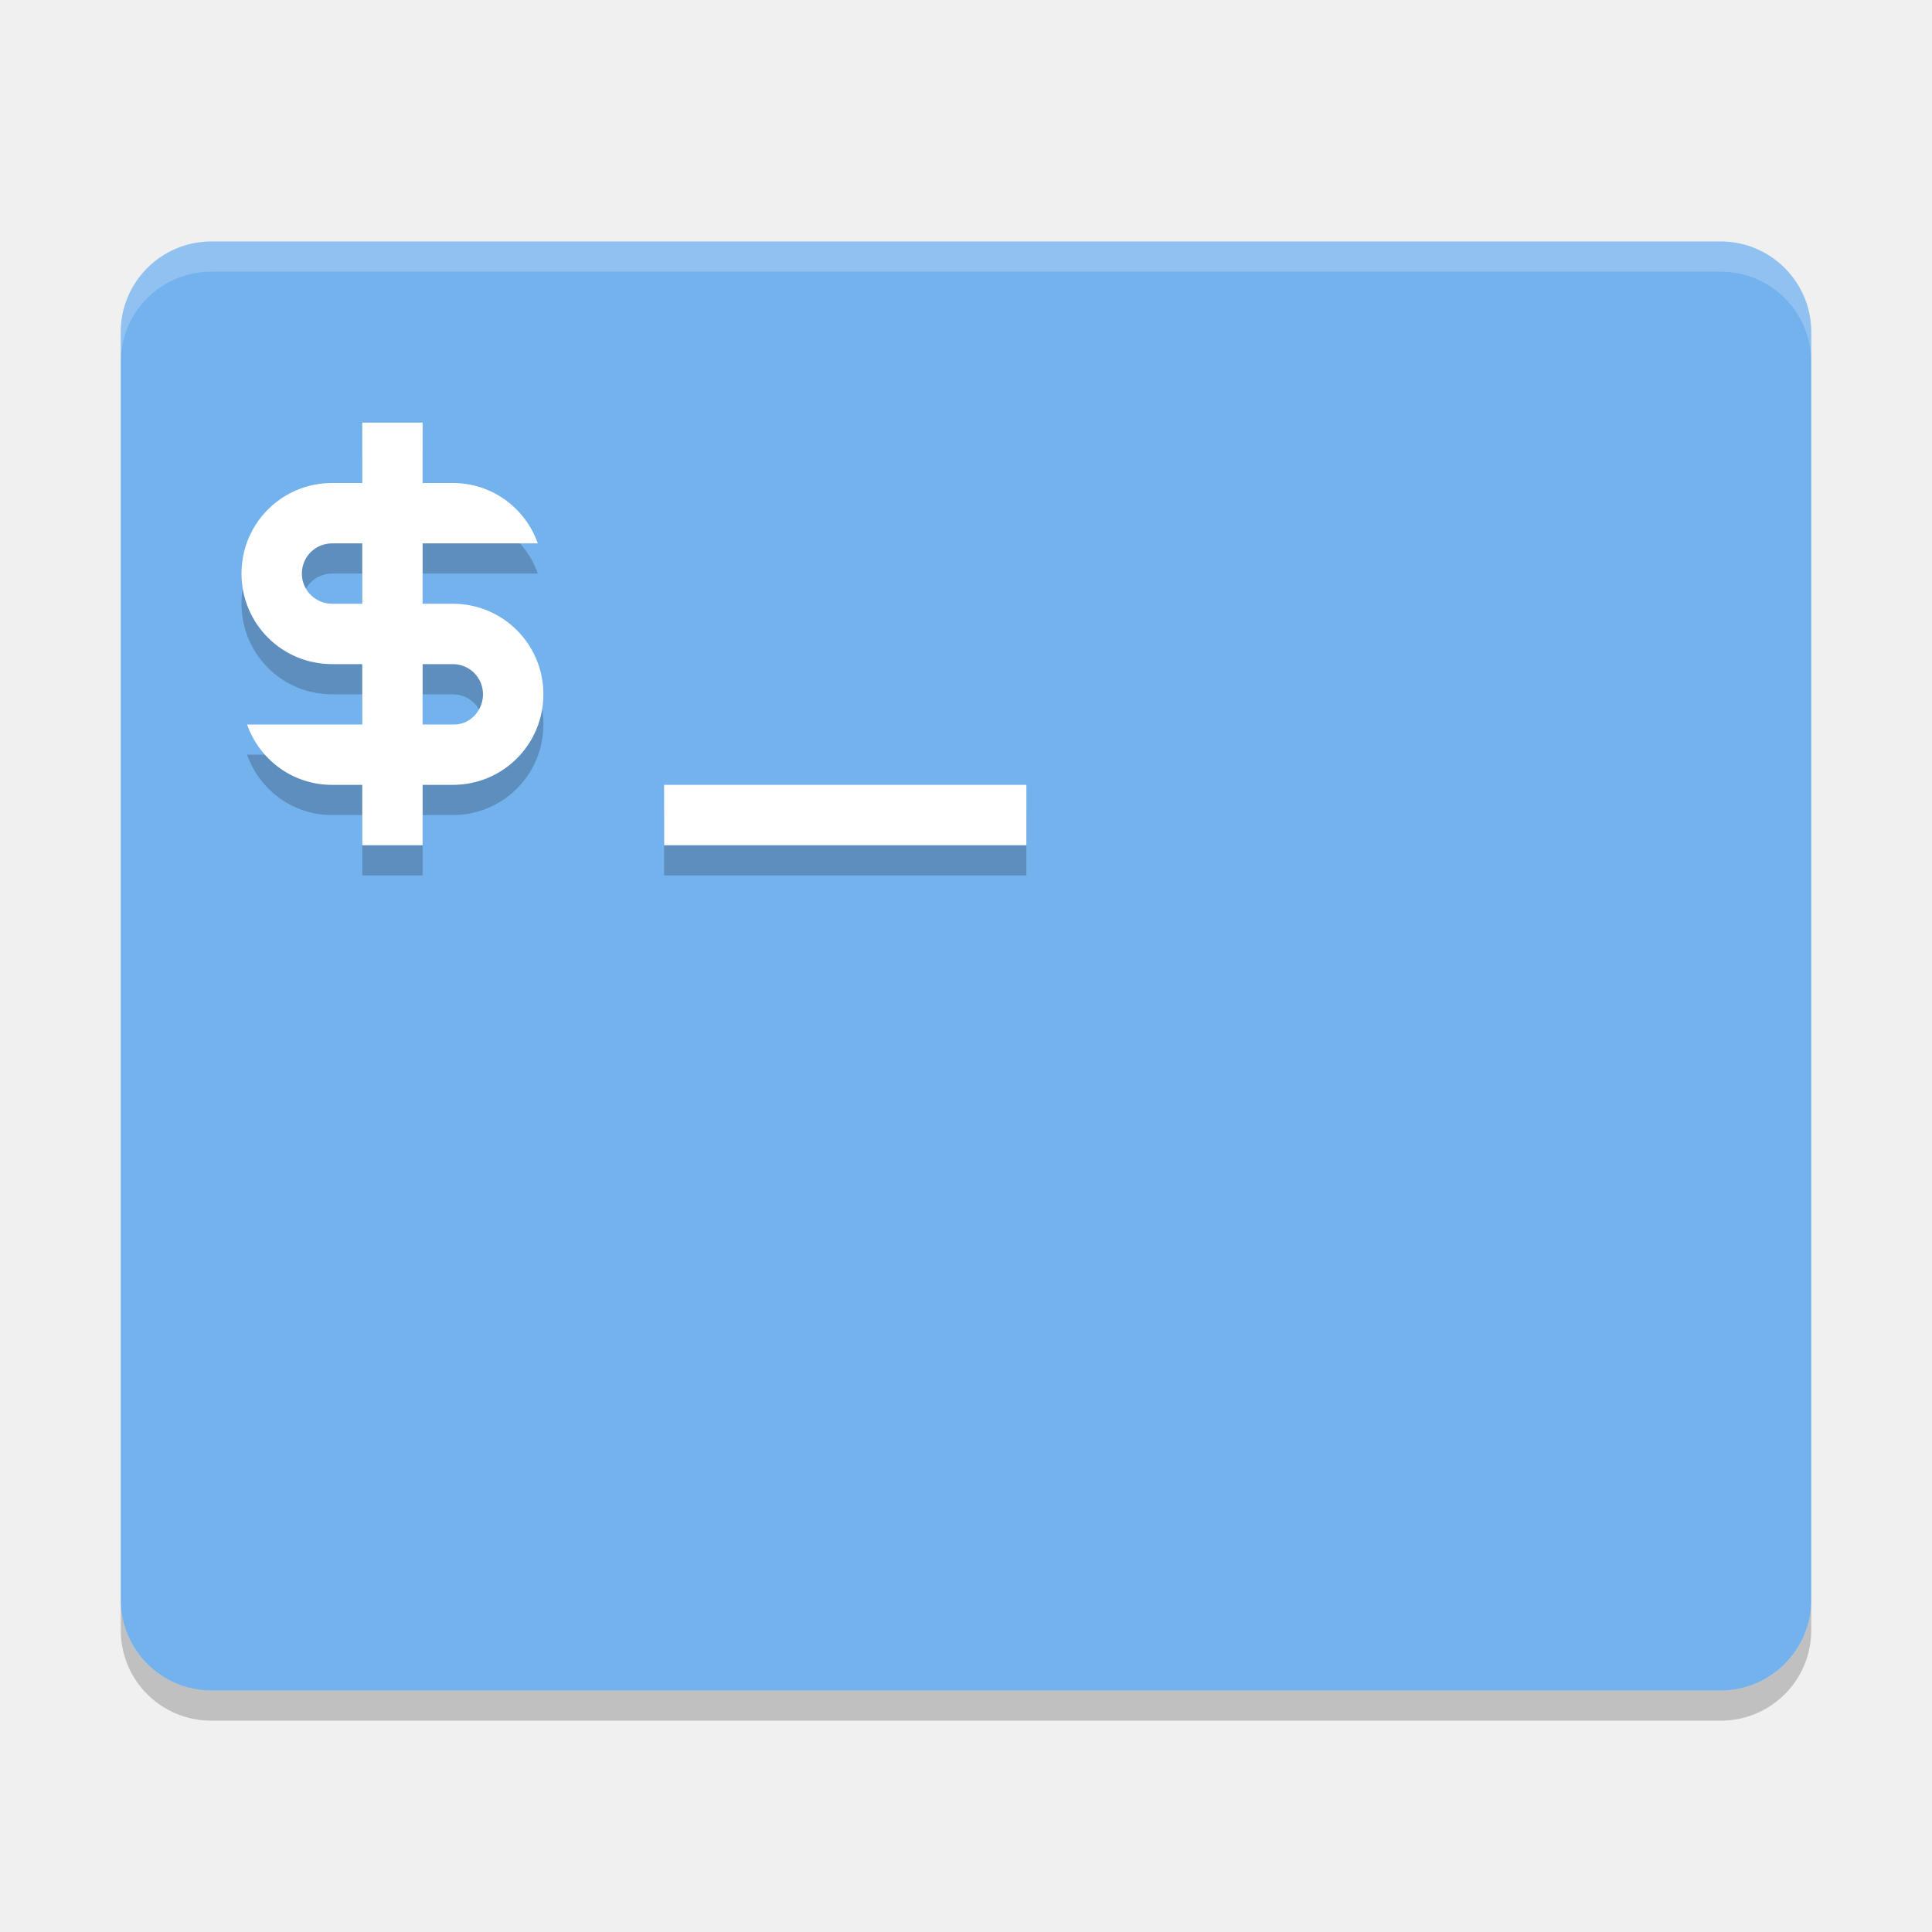
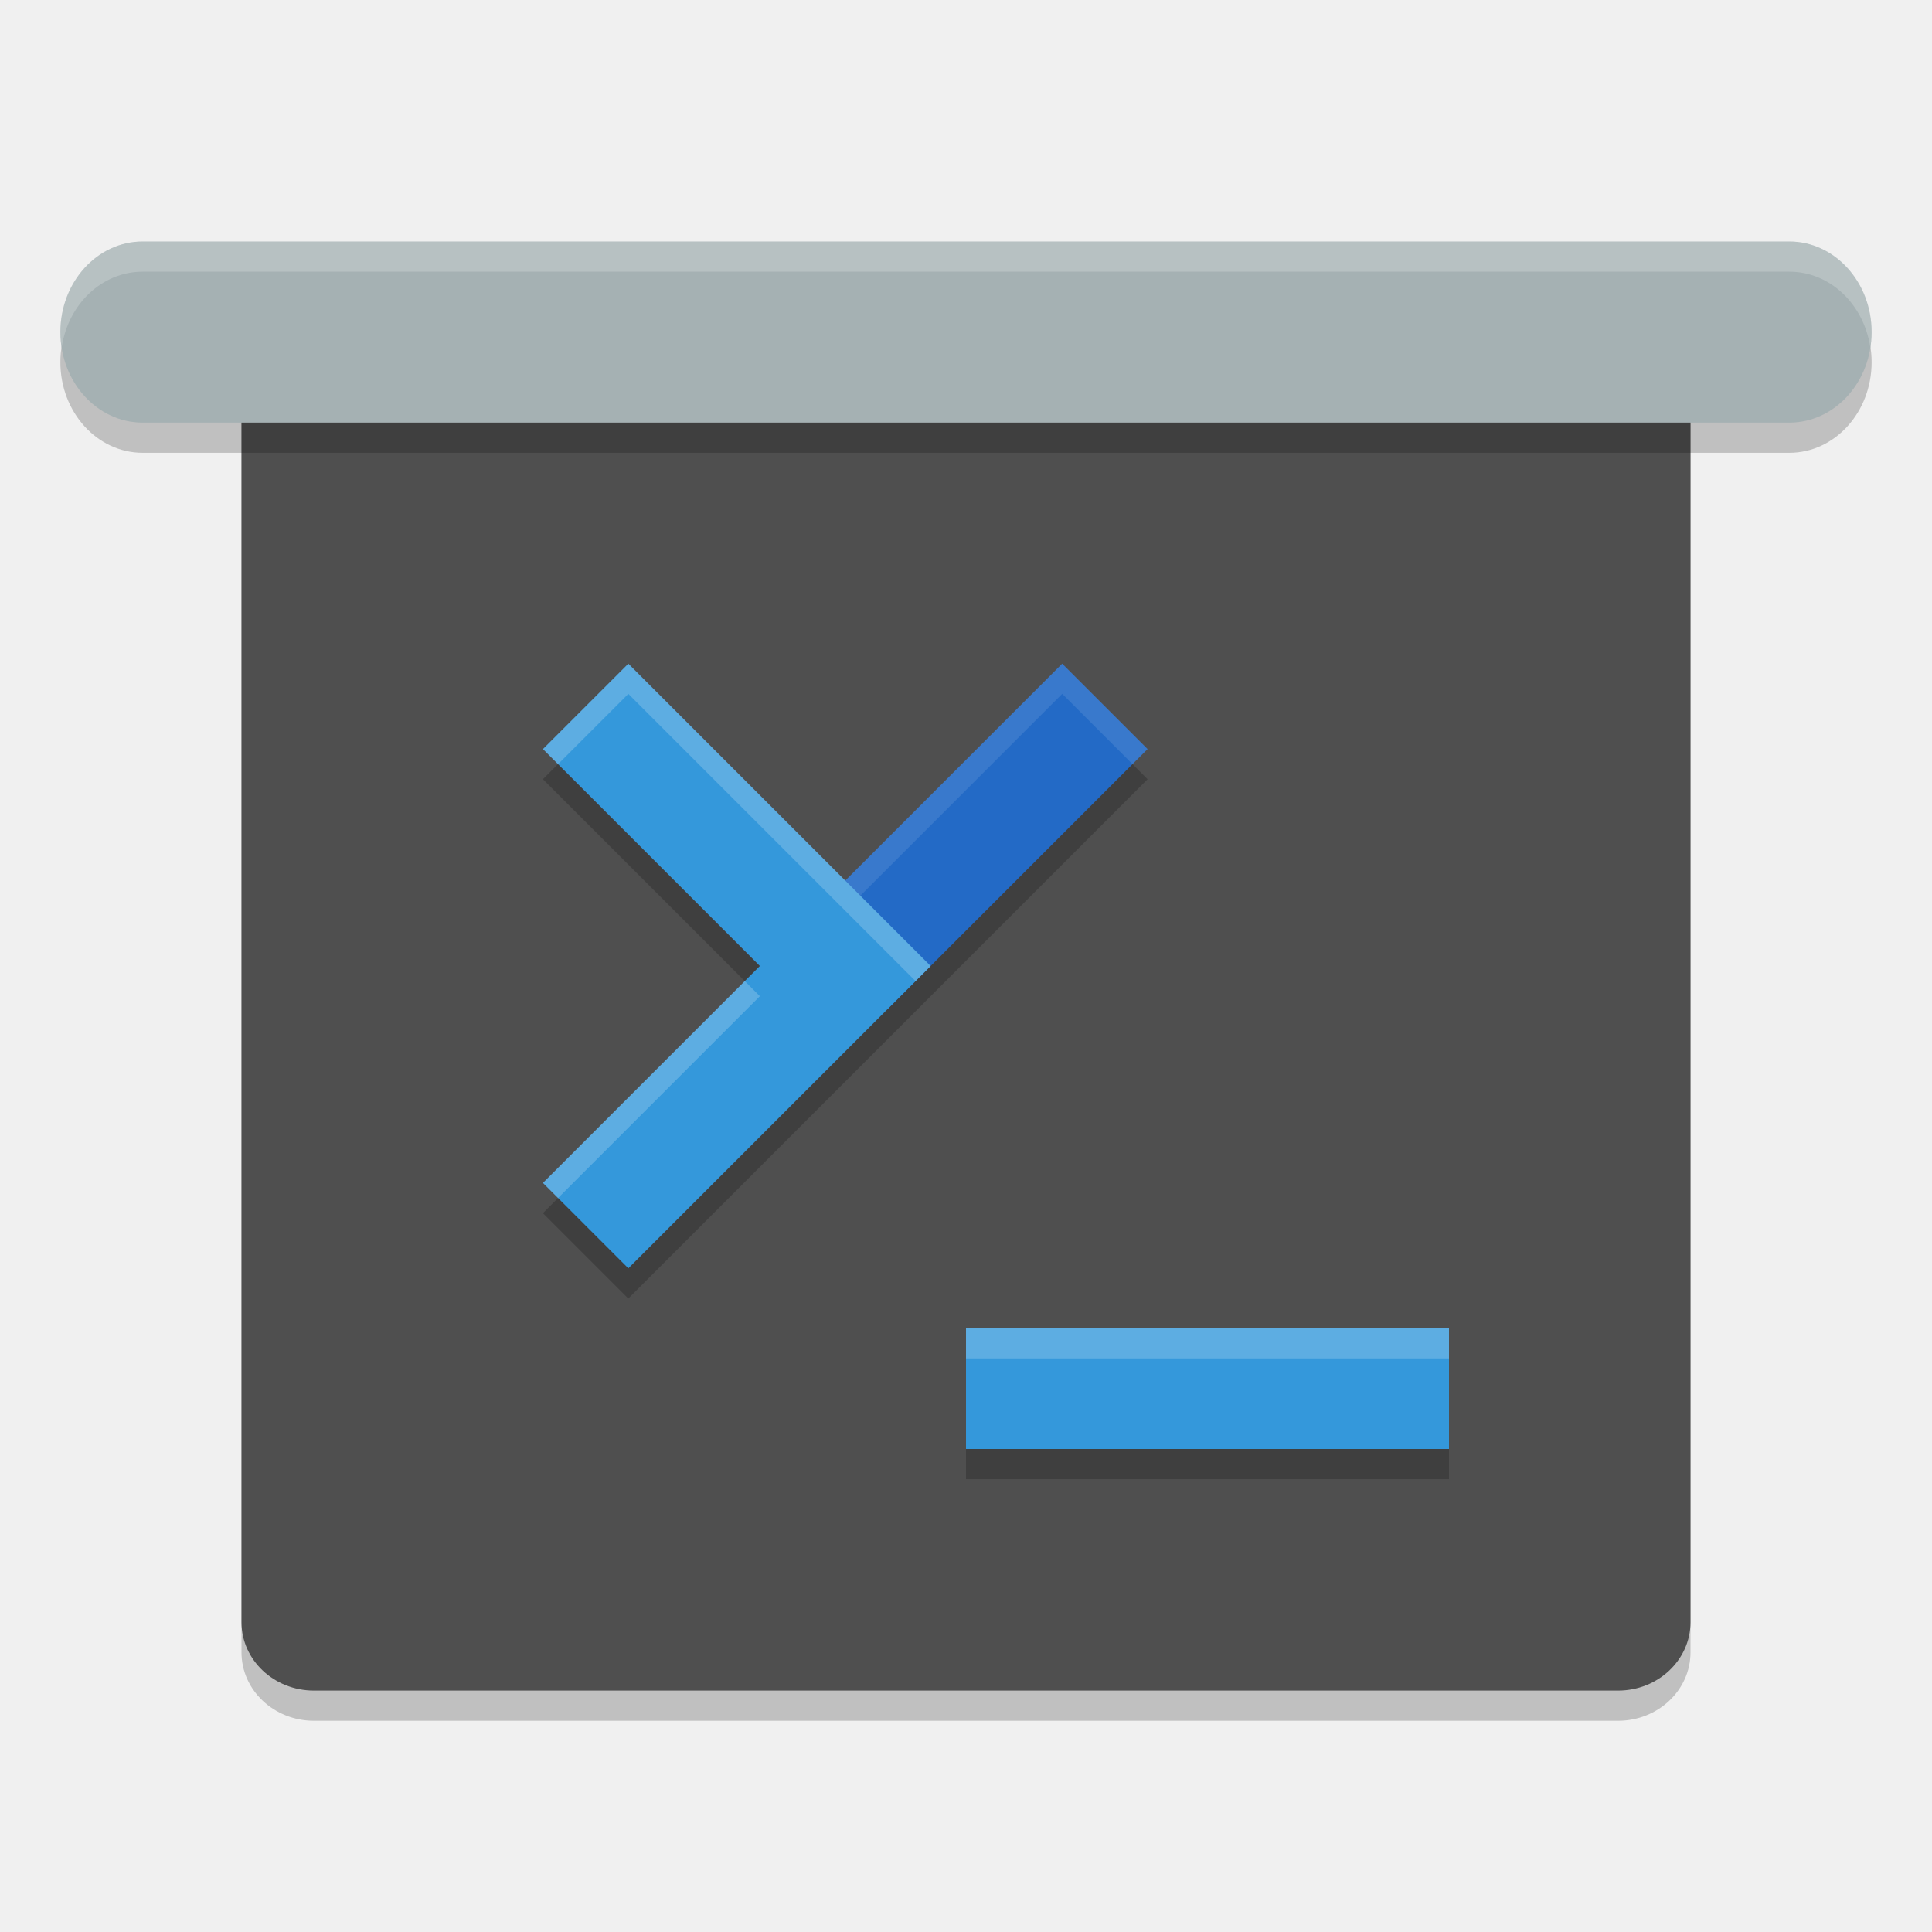
- <svg xmlns="http://www.w3.org/2000/svg" width="64" height="64" version="1">
-   <rect style="fill:#74b2ed" width="56" height="48" x="4" y="8" rx="3" ry="3" />
-   <path style="opacity:.2;fill:#ffffff" d="m7 8c-1.662 0-3 1.338-3 3v1c0-1.662 1.338-3 3-3h50c1.662 0 3 1.338 3 3v-1c0-1.662-1.338-3-3-3h-50z" />
-   <path style="opacity:.2" d="m4 53v1c0 1.662 1.338 3 3 3h50c1.662 0 3-1.338 3-3v-1c0 1.662-1.338 3-3 3h-50c-1.662 0-3-1.338-3-3z" />
-   <path style="opacity:.2" d="m12 15v2h-1c-1.662 0-3 1.338-3 3s1.338 3 3 3h1v2h-3.816c0.412 1.164 1.508 2 2.816 2h1v2h2v-2h1c1.662 0 3-1.338 3-3s-1.338-3-3-3h-1v-2h3.816c-0.412-1.164-1.508-2-2.816-2h-1v-2h-2zm-1 4h1v2h-1c-0.554 0-1-0.446-1-1s0.446-1 1-1zm3 4h1c0.554 0 1 0.446 1 1s-0.447 1.026-1 1h-1zm8 4v2h12v-2z" />
-   <path style="fill:#ffffff" d="m12 14v2h-1c-1.662 0-3 1.338-3 3s1.338 3 3 3h1v2h-3.816c0.412 1.164 1.508 2 2.816 2h1v2h2v-2h1c1.662 0 3-1.338 3-3s-1.338-3-3-3h-1v-2h3.816c-0.412-1.164-1.508-2-2.816-2h-1v-2h-2zm-1 4h1v2h-1c-0.554 0-1-0.446-1-1s0.446-1 1-1zm3 4h1c0.554 0 1 0.446 1 1s-0.447 1.026-1 1h-1zm8 4v2h12v-2z" />
+ <svg xmlns="http://www.w3.org/2000/svg" width="64" height="64" version="1.1">
+   <rect style="opacity:0.2" width="48" height="45.333" x="8" y="11.67" rx="2.4" ry="2.267" />
+   <rect style="fill:#4f4f4f" width="48" height="45.333" x="8" y="10.67" rx="2.4" ry="2.267" />
+   <rect style="opacity:0.2" width="60" height="6" x="2" y="9" rx="2.727" ry="3" />
+   <rect style="fill:#a5b1b3" width="60" height="6" x="2" y="8" rx="2.727" ry="3" />
+   <path style="opacity:0.2" d="M 20.812,22.984 17.984,25.812 25.172,33 17.984,40.188 20.812,43.016 29.414,34.414 38.016,25.812 35.188,22.984 28,30.172 Z M 32,45 v 4 h 16 v -4 z" />
+   <path style="fill:none;stroke:#3498db;stroke-width:4" d="M 32,46 H 48" />
+   <path style="fill:none;stroke:#236ac6;stroke-width:4" d="M 36.6,23.4 28,32" />
+   <path style="opacity:0.1;fill:#ffffff" d="M 35.188 21.984 L 26.586 30.586 L 27.086 31.086 L 35.188 22.984 L 37.516 25.312 L 38.016 24.812 L 35.188 21.984 z" />
+   <path style="fill:none;stroke:#3498db;stroke-width:4" d="M 19.4,23.4 28,32 19.4,40.6" />
+   <path style="opacity:0.2;fill:#ffffff" d="M 4.727 8 C 3.216 8 2 9.338 2 11 C 2 11.171 2.017 11.337 2.045 11.498 C 2.262 10.078 3.372 9 4.727 9 L 59.273 9 C 60.628 9 61.738 10.078 61.955 11.498 C 61.983 11.337 62 11.171 62 11 C 62 9.338 60.784 8 59.273 8 L 4.727 8 z" />
+   <path style="opacity:0.2;fill:#ffffff" d="M 32 44 L 32 45 L 48 45 L 48 44 L 32 44 z" />
+   <path style="opacity:0.2;fill:#ffffff" d="M 20.814 21.986 L 17.986 24.814 L 18.486 25.314 L 20.814 22.986 L 30.328 32.5 L 30.828 32 L 20.814 21.986 z M 24.672 32.5 L 17.986 39.186 L 18.486 39.686 L 25.172 33 L 24.672 32.5 z" />
</svg>
